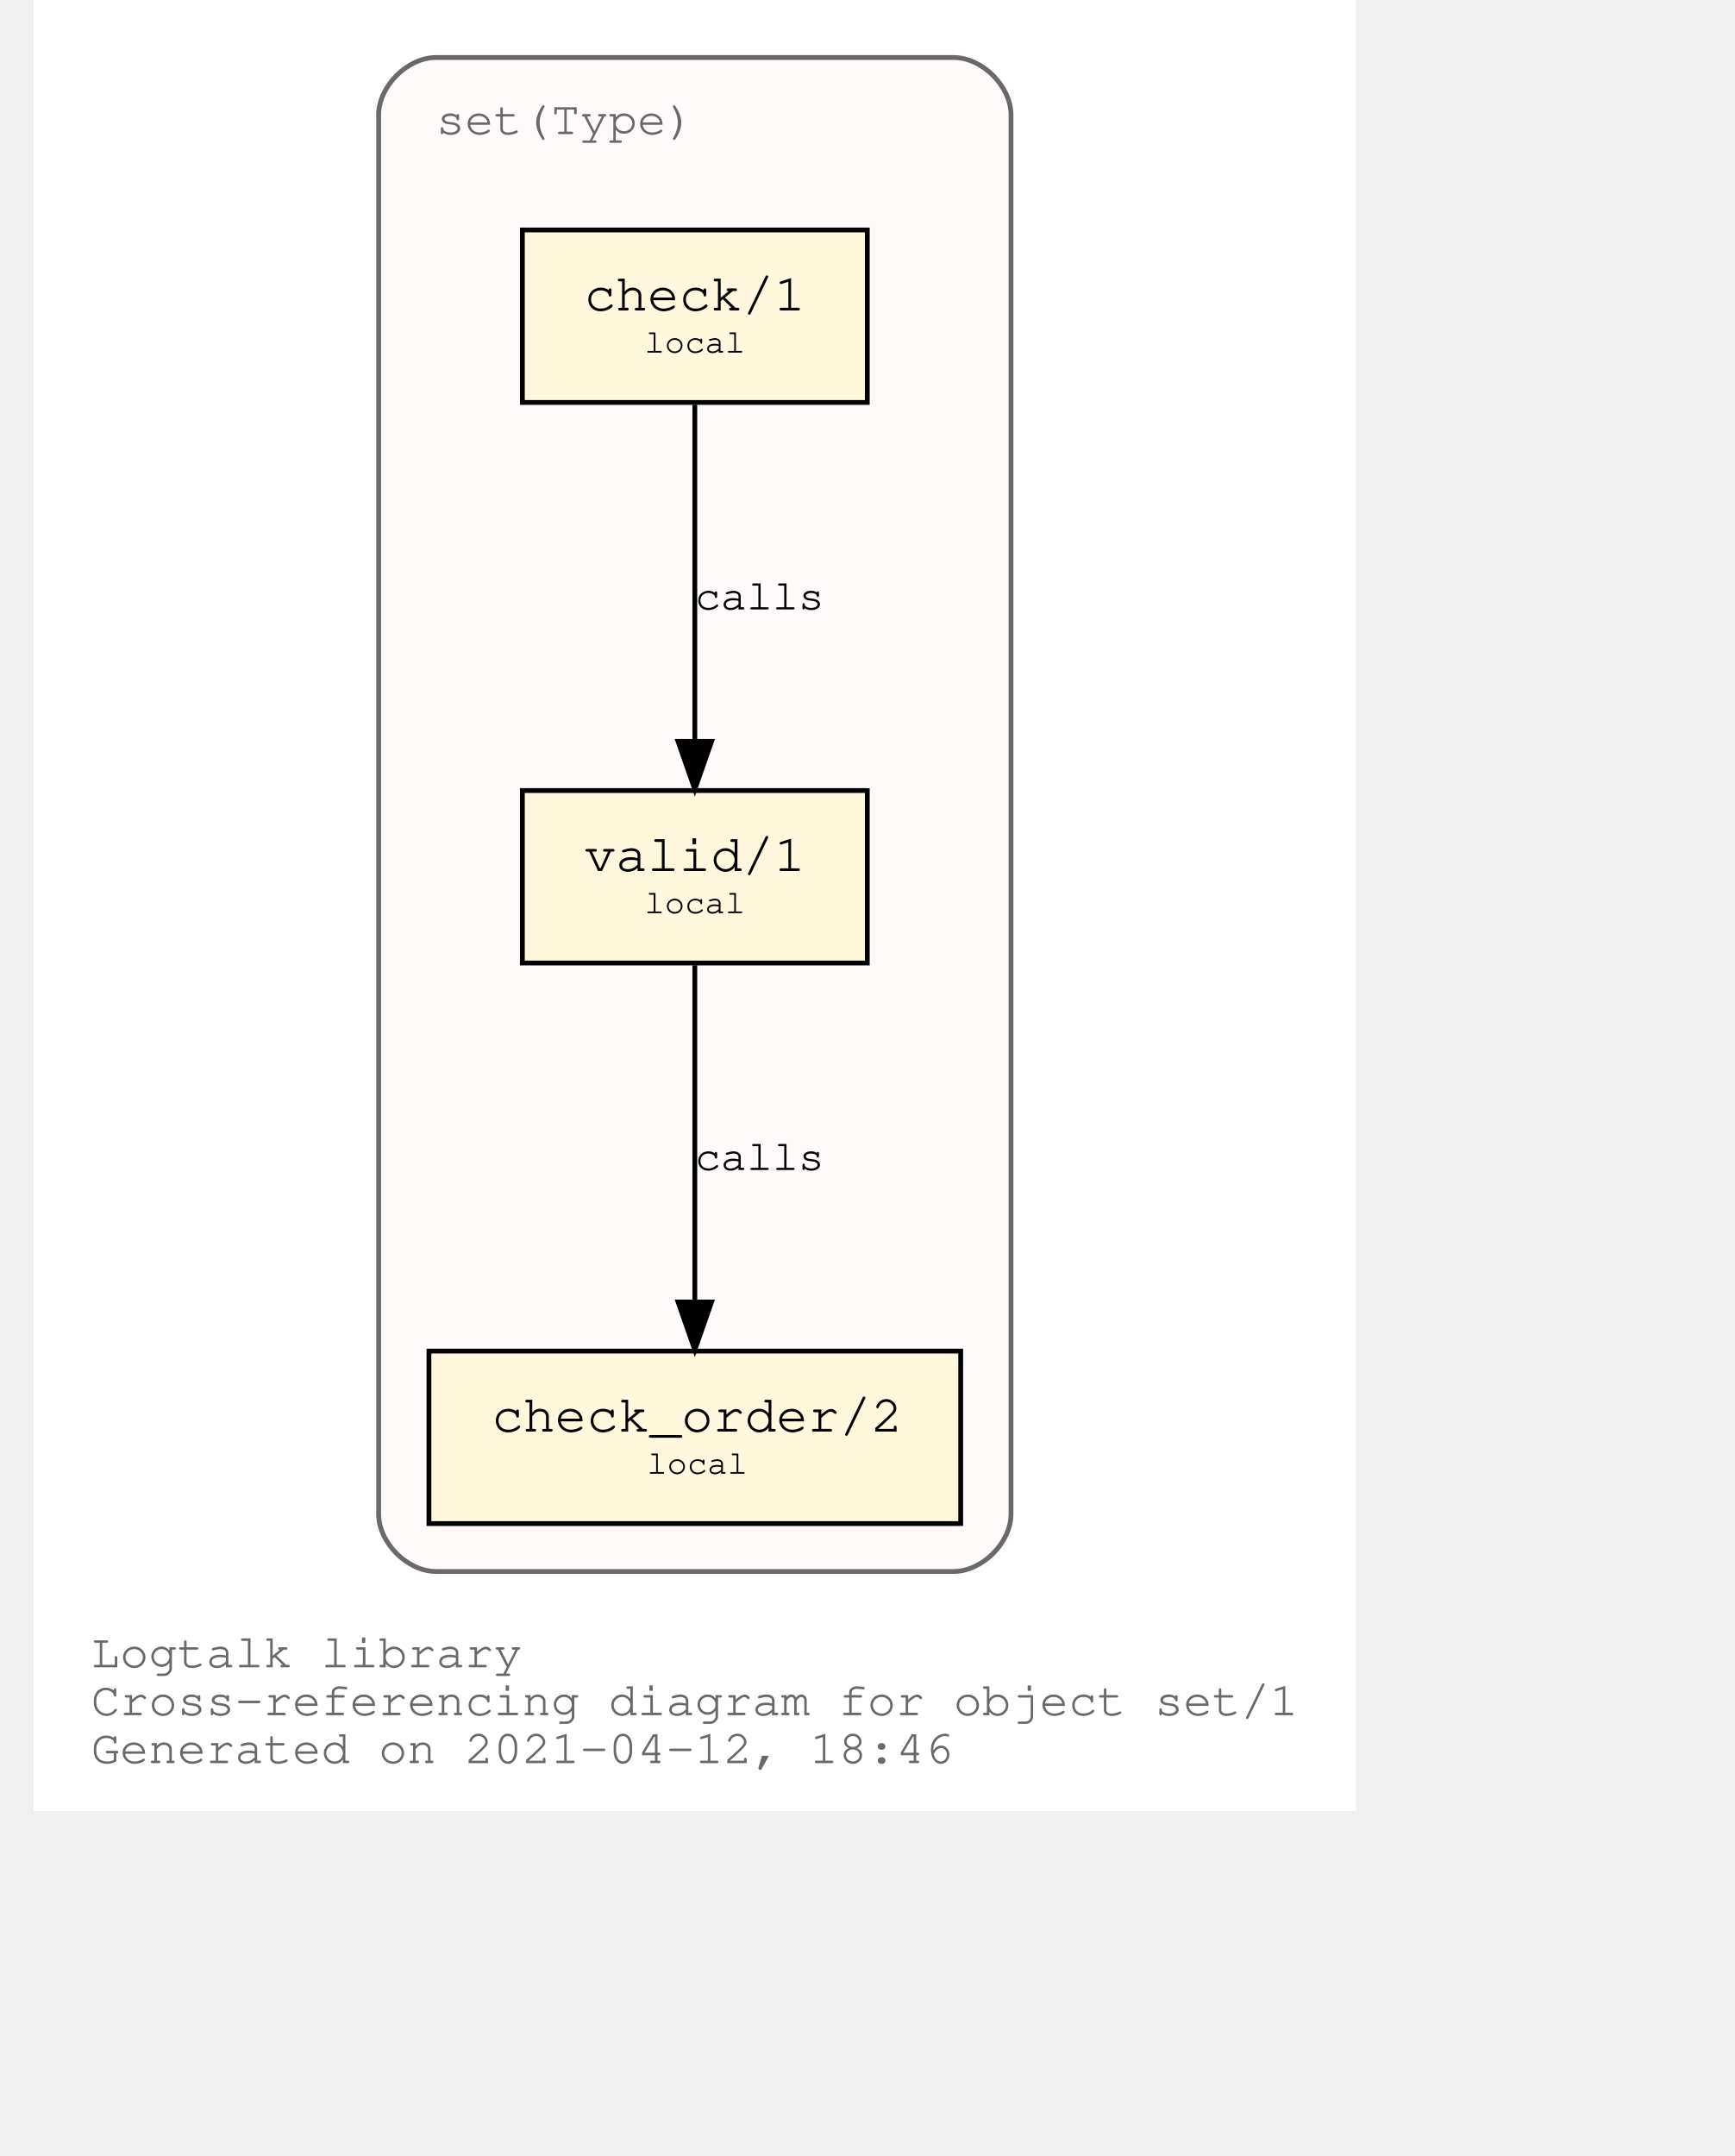
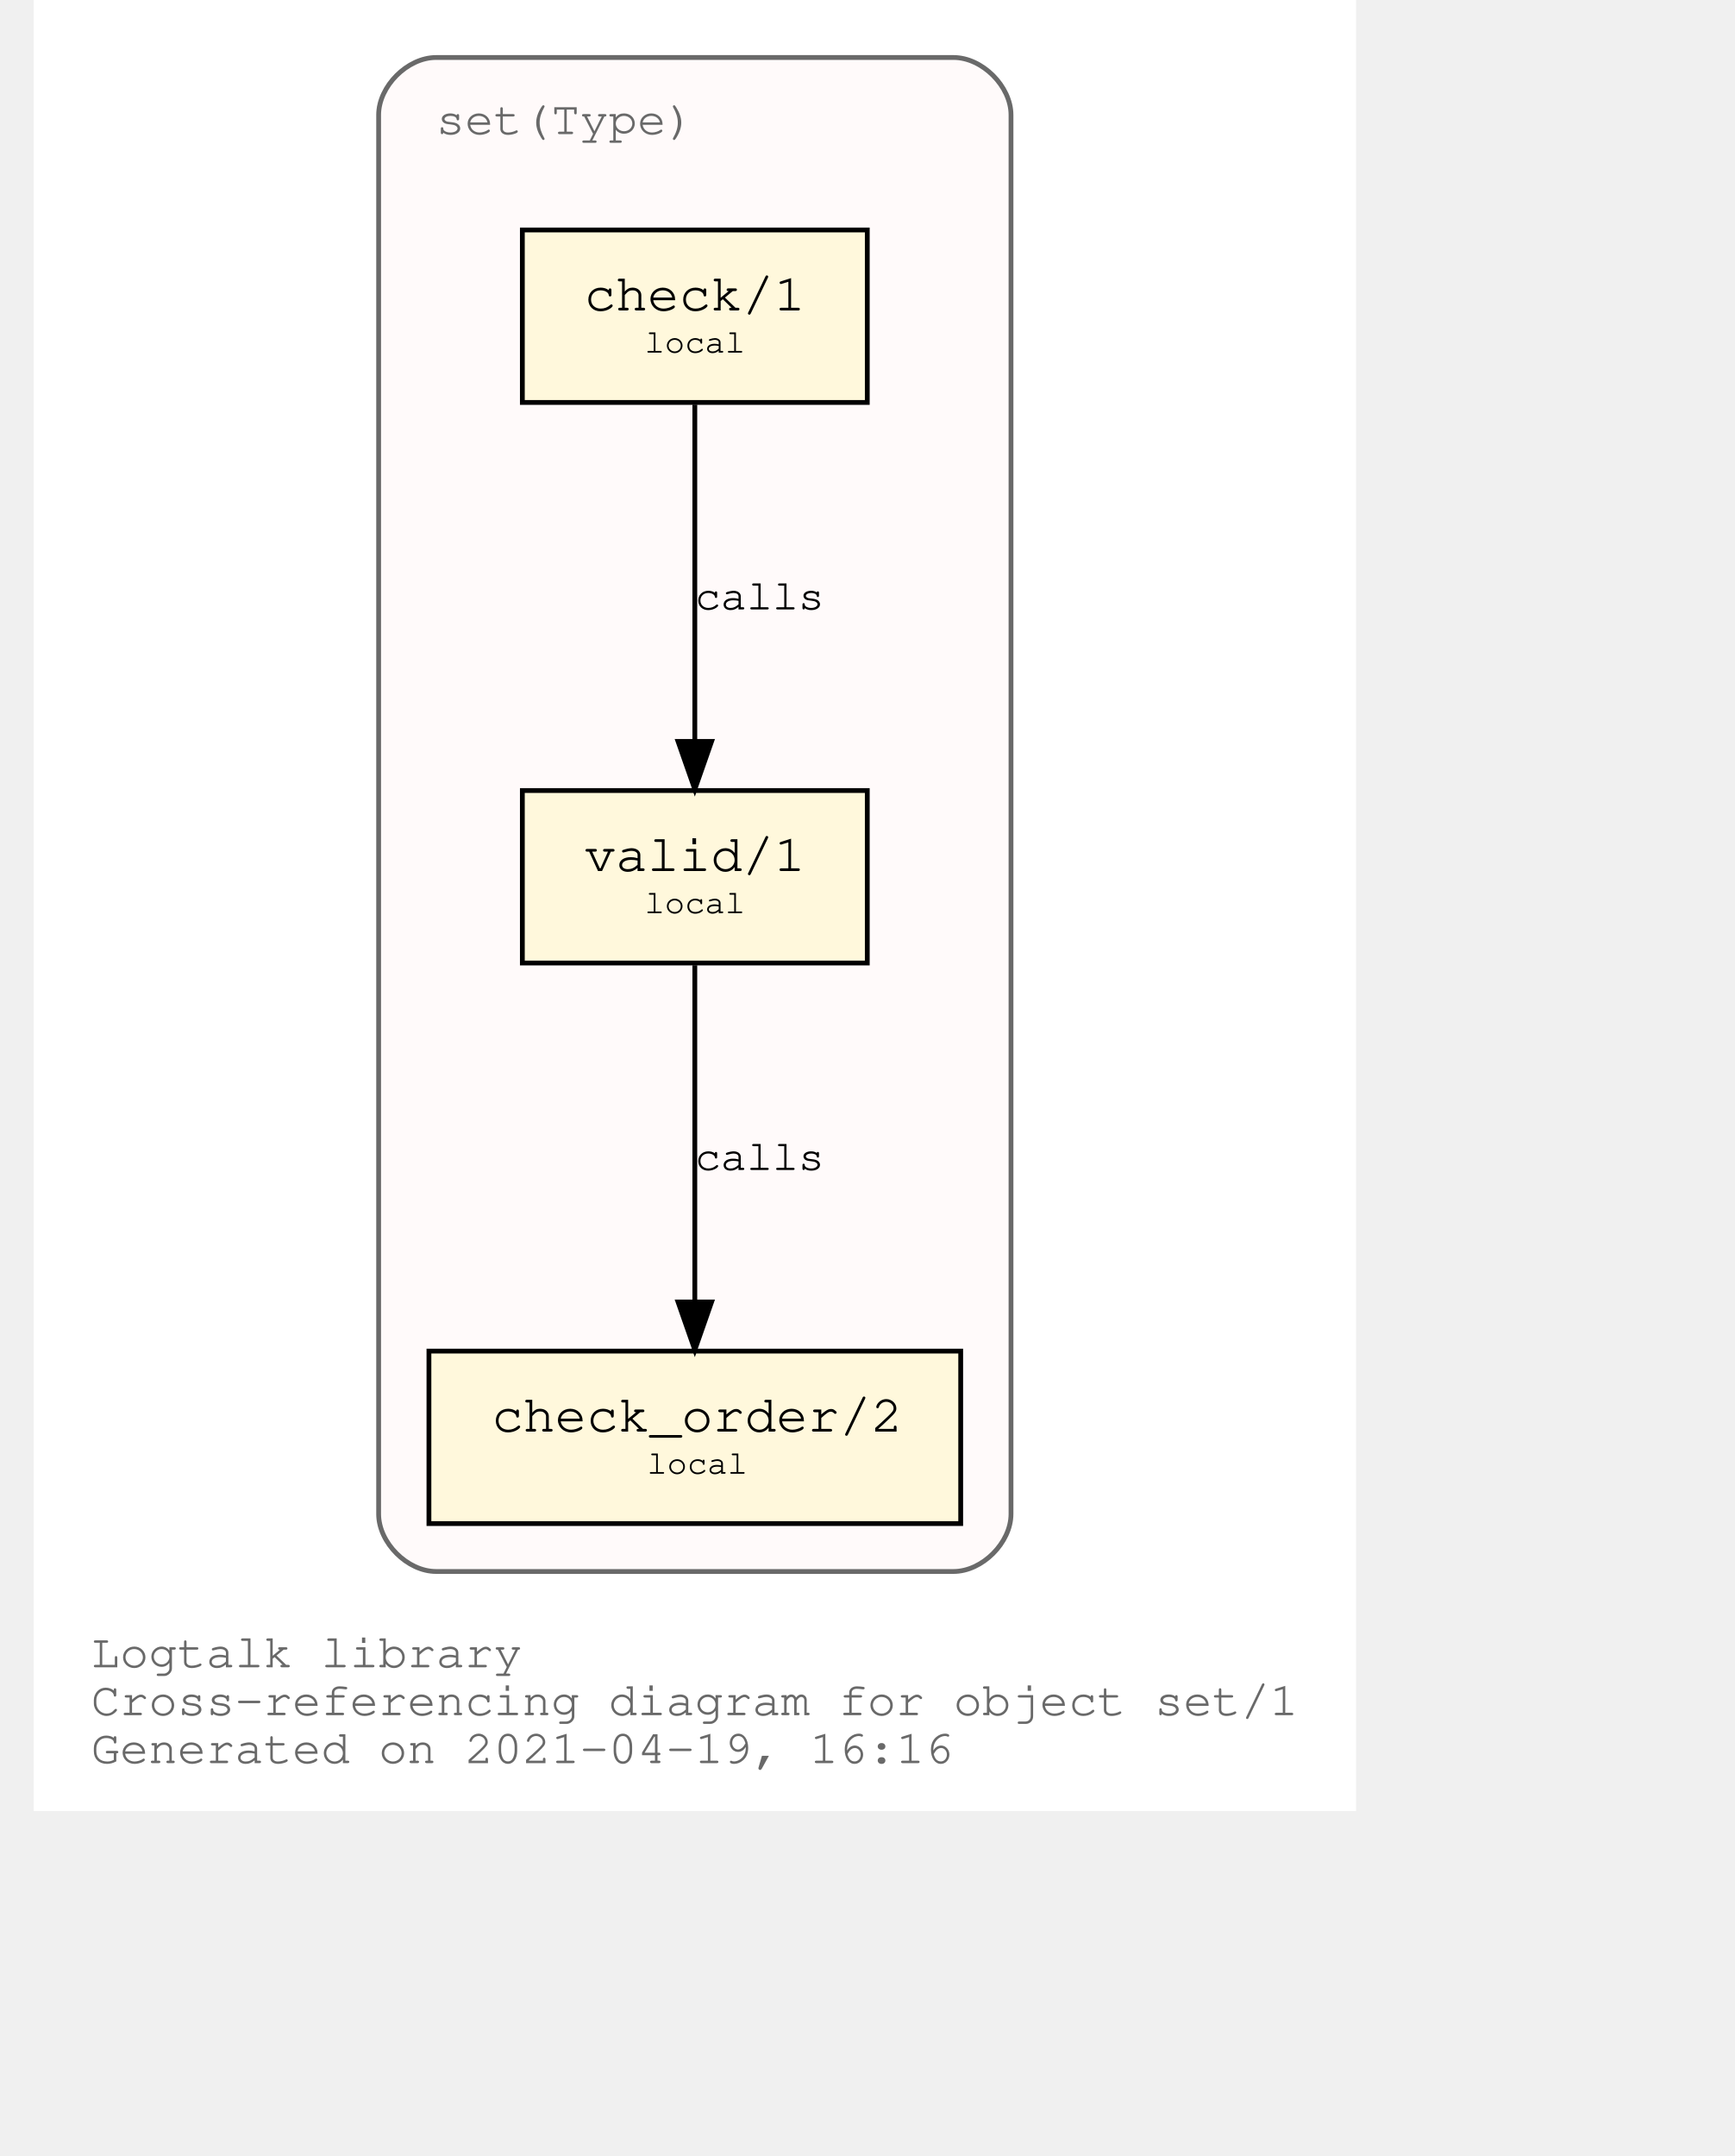
<svg xmlns="http://www.w3.org/2000/svg" xmlns:xlink="http://www.w3.org/1999/xlink" width="420pt" height="522pt" viewBox="72.00 72.00 348.04 450.00">
  <g id="graph0" class="graph" transform="scale(1 1) rotate(0) translate(76 446)">
    <polygon fill="white" stroke="transparent" points="-4,4 -4,-374 272.04,-374 272.04,4 -4,4" />
    <text text-anchor="start" x="8" y="-26" font-family="Courier,monospace" font-size="10.00" fill="dimgray">Logtalk library</text>
    <text text-anchor="start" x="8" y="-16" font-family="Courier,monospace" font-size="10.00" fill="dimgray">Cross-referencing diagram for object set/1</text>
-     <text text-anchor="start" x="8" y="-6" font-family="Courier,monospace" font-size="10.00" fill="dimgray">Generated on 2021-04-12, 18:46</text>
+     <text text-anchor="start" x="8" y="-6" font-family="Courier,monospace" font-size="10.00" fill="dimgray">Generated on 2021-04-19, 16:16</text>
    <g id="clust1" class="cluster">
      <g id="a_clust1">
        <a xlink:title="set(Type)">
          <path fill="snow" stroke="dimgray" d="M80.02,-46C80.02,-46 188.02,-46 188.02,-46 194.02,-46 200.02,-52 200.02,-58 200.02,-58 200.02,-350 200.02,-350 200.02,-356 194.02,-362 188.02,-362 188.02,-362 80.02,-362 80.02,-362 74.02,-362 68.02,-356 68.02,-350 68.02,-350 68.02,-58 68.02,-58 68.02,-52 74.02,-46 80.02,-46" />
          <g id="a_clust1_0">
-             <a xlink:href="https://github.com/LogtalkDotOrg/logtalk3/tree/ec98fccf2035ba1a7854e69107df04946e1bf333/library/sets/set1.lgt" xlink:title="https://github.com/LogtalkDotOrg/logtalk3/tree/ec98fccf2035ba1a7854e69107df04946e1bf333/library/sets/set1.lgt">
+             <a xlink:href="https://github.com/LogtalkDotOrg/logtalk3/tree/dd457c860eb33b0abfeb5f8cabc3283fb4369d60/library/sets/set1.lgt" xlink:title="https://github.com/LogtalkDotOrg/logtalk3/tree/dd457c860eb33b0abfeb5f8cabc3283fb4369d60/library/sets/set1.lgt">
              <text text-anchor="start" x="80.02" y="-346" font-family="Courier,monospace" font-size="10.00" fill="dimgray">set(Type)</text>
            </a>
          </g>
        </a>
      </g>
    </g>
    <g id="node1" class="node">
      <g id="a_node1">
-         <a xlink:href="https://github.com/LogtalkDotOrg/logtalk3/tree/ec98fccf2035ba1a7854e69107df04946e1bf333/library/sets/set1.lgt#L33" xlink:title="https://github.com/LogtalkDotOrg/logtalk3/tree/ec98fccf2035ba1a7854e69107df04946e1bf333/library/sets/set1.lgt#L33">
+         <a xlink:href="https://github.com/LogtalkDotOrg/logtalk3/tree/dd457c860eb33b0abfeb5f8cabc3283fb4369d60/library/sets/set1.lgt#L33" xlink:title="https://github.com/LogtalkDotOrg/logtalk3/tree/dd457c860eb33b0abfeb5f8cabc3283fb4369d60/library/sets/set1.lgt#L33">
          <polygon fill="cornsilk" stroke="black" points="170.02,-209 98.02,-209 98.02,-173 170.02,-173 170.02,-209" />
          <text text-anchor="start" x="105.82" y="-192.8" font-family="Courier,monospace" font-size="9.00"> </text>
          <text text-anchor="start" x="110.92" y="-192.2" font-family="Courier,monospace" font-size="11.00">valid/1</text>
          <text text-anchor="start" x="156.82" y="-192.8" font-family="Courier,monospace" font-size="9.00"> </text>
          <text text-anchor="start" x="105.82" y="-182.8" font-family="Courier,monospace" font-size="9.00"> </text>
          <text text-anchor="start" x="123.52" y="-183.4" font-family="Courier,monospace" font-size="7.00">local</text>
          <text text-anchor="start" x="156.82" y="-182.8" font-family="Courier,monospace" font-size="9.00"> </text>
        </a>
      </g>
    </g>
    <g id="node2" class="node">
      <g id="a_node2">
-         <a xlink:href="https://github.com/LogtalkDotOrg/logtalk3/tree/ec98fccf2035ba1a7854e69107df04946e1bf333/library/sets/set1.lgt#L42" xlink:title="https://github.com/LogtalkDotOrg/logtalk3/tree/ec98fccf2035ba1a7854e69107df04946e1bf333/library/sets/set1.lgt#L42">
+         <a xlink:href="https://github.com/LogtalkDotOrg/logtalk3/tree/dd457c860eb33b0abfeb5f8cabc3283fb4369d60/library/sets/set1.lgt#L42" xlink:title="https://github.com/LogtalkDotOrg/logtalk3/tree/dd457c860eb33b0abfeb5f8cabc3283fb4369d60/library/sets/set1.lgt#L42">
          <polygon fill="cornsilk" stroke="black" points="189.52,-92 78.52,-92 78.52,-56 189.52,-56 189.52,-92" />
          <text text-anchor="start" x="86.82" y="-75.8" font-family="Courier,monospace" font-size="9.00"> </text>
          <text text-anchor="start" x="91.61" y="-75.2" font-family="Courier,monospace" font-size="11.00">check_order/2</text>
          <text text-anchor="start" x="176.82" y="-75.8" font-family="Courier,monospace" font-size="9.00"> </text>
          <text text-anchor="start" x="86.82" y="-65.8" font-family="Courier,monospace" font-size="9.00"> </text>
          <text text-anchor="start" x="124.02" y="-66.4" font-family="Courier,monospace" font-size="7.00">local</text>
          <text text-anchor="start" x="176.82" y="-65.8" font-family="Courier,monospace" font-size="9.00"> </text>
        </a>
      </g>
    </g>
    <g id="edge1" class="edge">
      <g id="a_edge1">
-         <a xlink:href="https://github.com/LogtalkDotOrg/logtalk3/tree/ec98fccf2035ba1a7854e69107df04946e1bf333/library/sets/set1.lgt#L39" xlink:title="calls">
+         <a xlink:href="https://github.com/LogtalkDotOrg/logtalk3/tree/dd457c860eb33b0abfeb5f8cabc3283fb4369d60/library/sets/set1.lgt#L39" xlink:title="calls">
          <path fill="none" stroke="black" d="M134.02,-172.53C134.02,-153.94 134.02,-124.24 134.02,-102.5" />
          <polygon fill="black" stroke="black" points="137.52,-102.25 134.02,-92.25 130.52,-102.25 137.52,-102.25" />
        </a>
      </g>
      <g id="a_edge1-label">
-         <a xlink:href="https://github.com/LogtalkDotOrg/logtalk3/tree/ec98fccf2035ba1a7854e69107df04946e1bf333/library/sets/set1.lgt#L39" xlink:title="https://github.com/LogtalkDotOrg/logtalk3/tree/ec98fccf2035ba1a7854e69107df04946e1bf333/library/sets/set1.lgt#L39">
+         <a xlink:href="https://github.com/LogtalkDotOrg/logtalk3/tree/dd457c860eb33b0abfeb5f8cabc3283fb4369d60/library/sets/set1.lgt#L39" xlink:title="https://github.com/LogtalkDotOrg/logtalk3/tree/dd457c860eb33b0abfeb5f8cabc3283fb4369d60/library/sets/set1.lgt#L39">
          <text text-anchor="start" x="134.02" y="-129.8" font-family="Courier,monospace" font-size="9.00">calls</text>
        </a>
      </g>
    </g>
    <g id="node3" class="node">
      <g id="a_node3">
-         <a xlink:href="https://github.com/LogtalkDotOrg/logtalk3/tree/ec98fccf2035ba1a7854e69107df04946e1bf333/library/sets/set1.lgt#L55" xlink:title="https://github.com/LogtalkDotOrg/logtalk3/tree/ec98fccf2035ba1a7854e69107df04946e1bf333/library/sets/set1.lgt#L55">
+         <a xlink:href="https://github.com/LogtalkDotOrg/logtalk3/tree/dd457c860eb33b0abfeb5f8cabc3283fb4369d60/library/sets/set1.lgt#L55" xlink:title="https://github.com/LogtalkDotOrg/logtalk3/tree/dd457c860eb33b0abfeb5f8cabc3283fb4369d60/library/sets/set1.lgt#L55">
          <polygon fill="cornsilk" stroke="black" points="170.02,-326 98.02,-326 98.02,-290 170.02,-290 170.02,-326" />
          <text text-anchor="start" x="105.82" y="-309.8" font-family="Courier,monospace" font-size="9.00"> </text>
          <text text-anchor="start" x="110.92" y="-309.2" font-family="Courier,monospace" font-size="11.00">check/1</text>
          <text text-anchor="start" x="156.82" y="-309.8" font-family="Courier,monospace" font-size="9.00"> </text>
          <text text-anchor="start" x="105.82" y="-299.8" font-family="Courier,monospace" font-size="9.00"> </text>
          <text text-anchor="start" x="123.52" y="-300.4" font-family="Courier,monospace" font-size="7.00">local</text>
          <text text-anchor="start" x="156.82" y="-299.8" font-family="Courier,monospace" font-size="9.00"> </text>
        </a>
      </g>
    </g>
    <g id="edge2" class="edge">
      <g id="a_edge2">
-         <a xlink:href="https://github.com/LogtalkDotOrg/logtalk3/tree/ec98fccf2035ba1a7854e69107df04946e1bf333/library/sets/set1.lgt#L55" xlink:title="calls">
+         <a xlink:href="https://github.com/LogtalkDotOrg/logtalk3/tree/dd457c860eb33b0abfeb5f8cabc3283fb4369d60/library/sets/set1.lgt#L55" xlink:title="calls">
          <path fill="none" stroke="black" d="M134.02,-289.53C134.02,-270.94 134.02,-241.24 134.02,-219.5" />
          <polygon fill="black" stroke="black" points="137.52,-219.25 134.02,-209.25 130.52,-219.25 137.52,-219.25" />
        </a>
      </g>
      <g id="a_edge2-label">
-         <a xlink:href="https://github.com/LogtalkDotOrg/logtalk3/tree/ec98fccf2035ba1a7854e69107df04946e1bf333/library/sets/set1.lgt#L55" xlink:title="https://github.com/LogtalkDotOrg/logtalk3/tree/ec98fccf2035ba1a7854e69107df04946e1bf333/library/sets/set1.lgt#L55">
+         <a xlink:href="https://github.com/LogtalkDotOrg/logtalk3/tree/dd457c860eb33b0abfeb5f8cabc3283fb4369d60/library/sets/set1.lgt#L55" xlink:title="https://github.com/LogtalkDotOrg/logtalk3/tree/dd457c860eb33b0abfeb5f8cabc3283fb4369d60/library/sets/set1.lgt#L55">
          <text text-anchor="start" x="134.02" y="-246.8" font-family="Courier,monospace" font-size="9.00">calls</text>
        </a>
      </g>
    </g>
  </g>
</svg>
